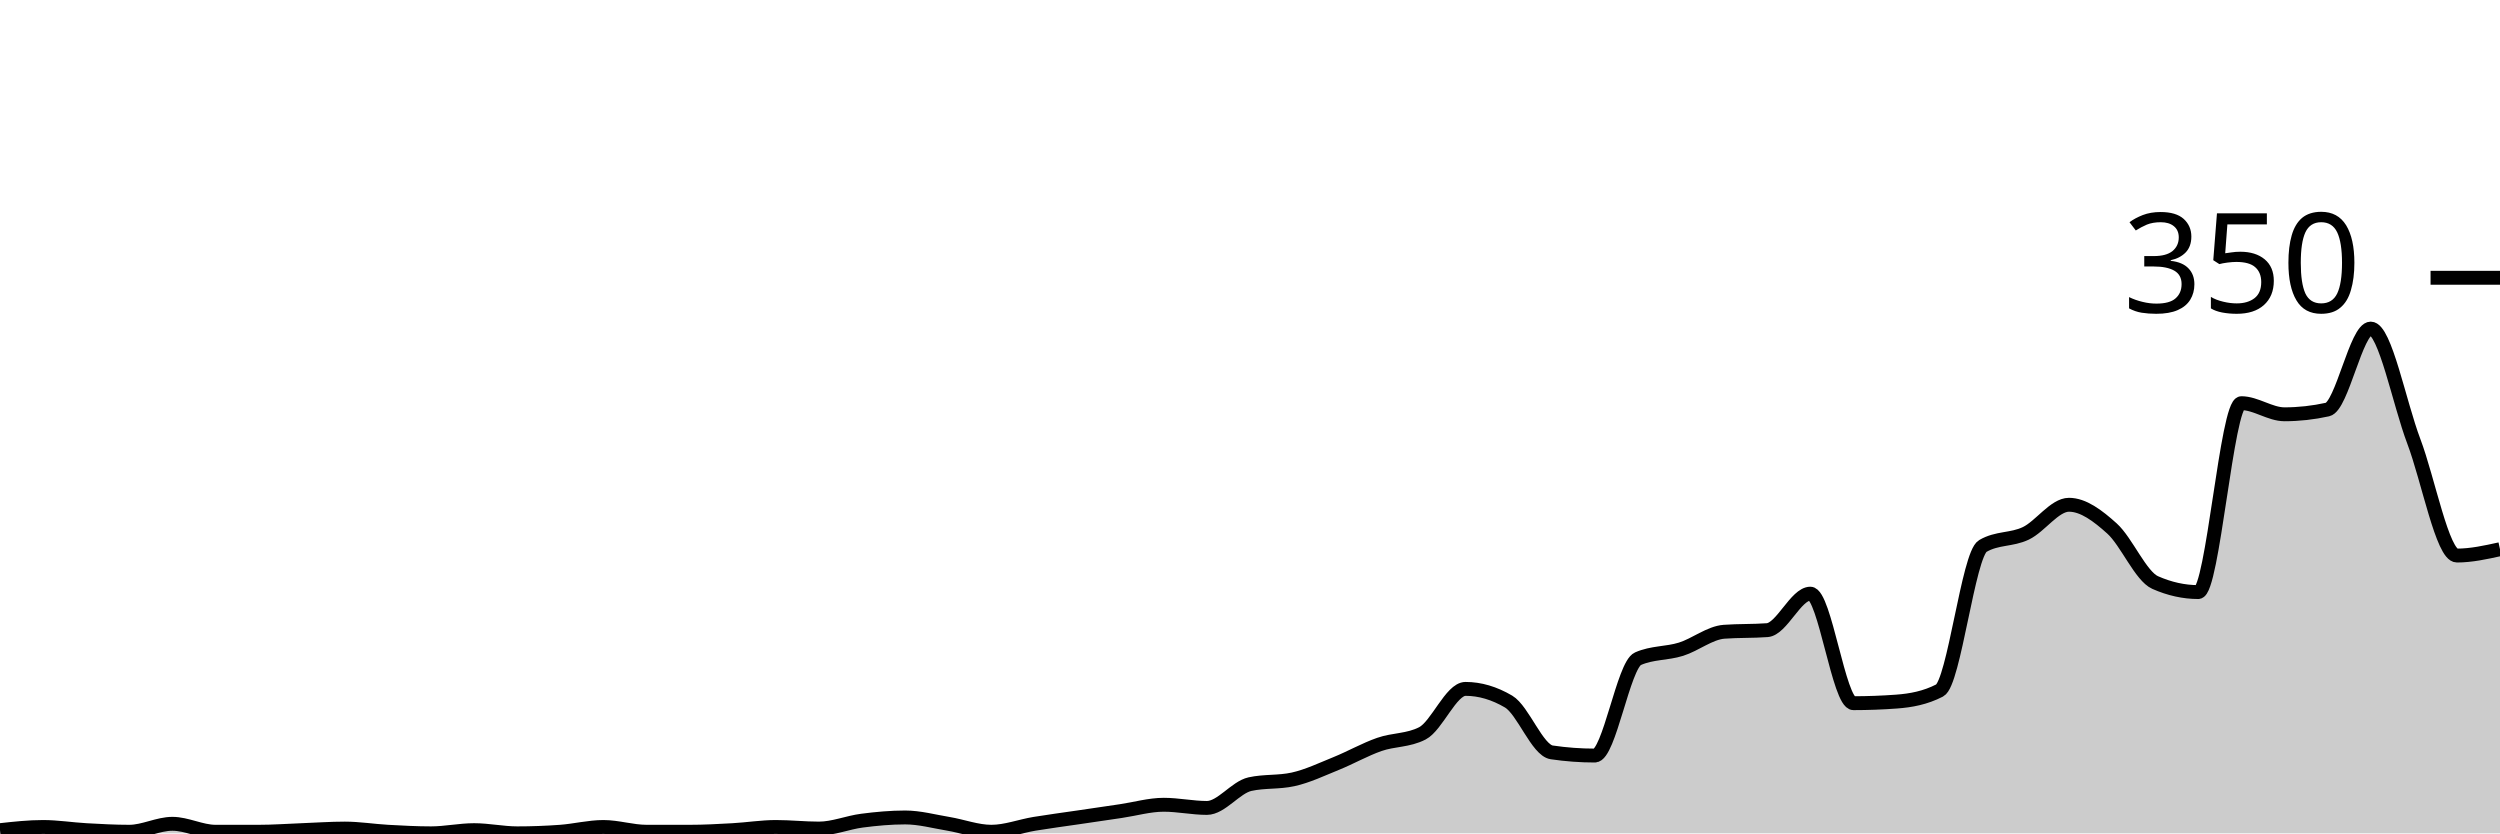
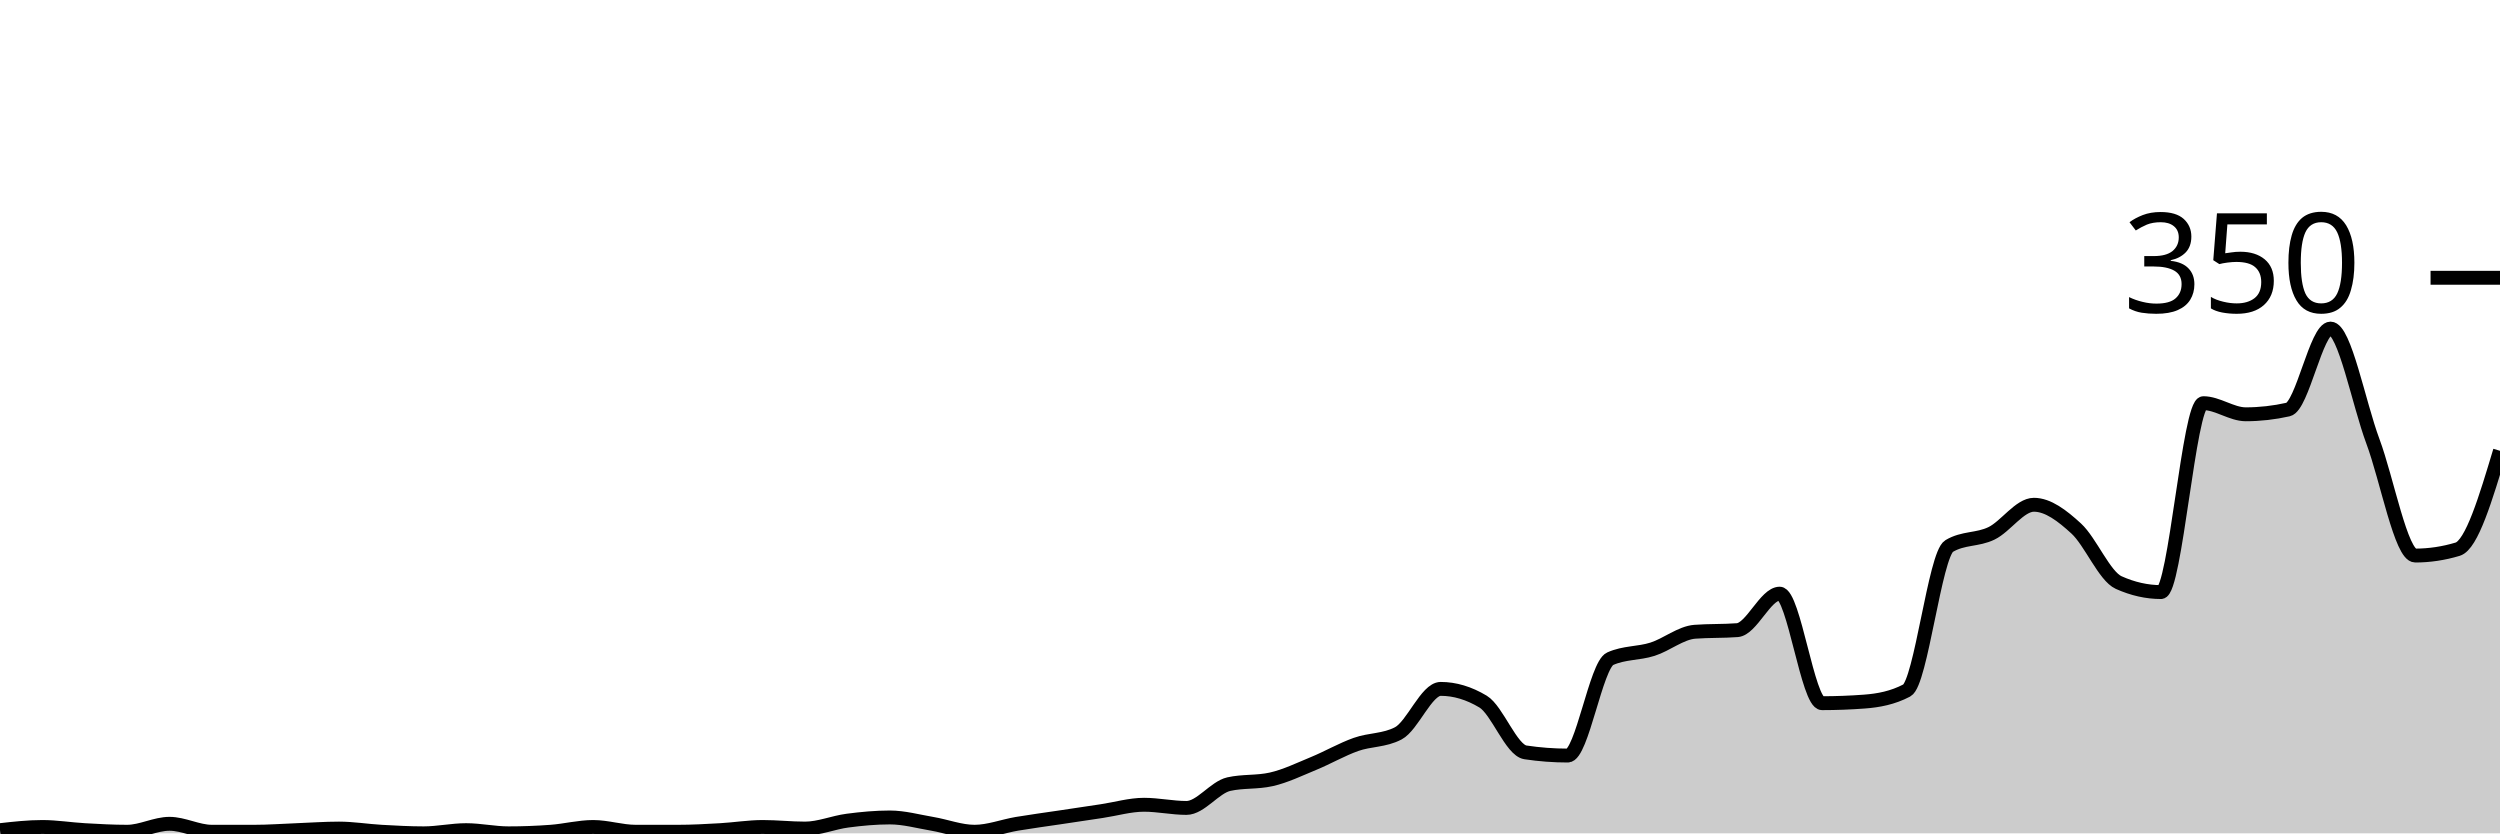
<svg xmlns="http://www.w3.org/2000/svg" viewBox="0 0 180 60">
  <g transform="translate(0,20)">
-     <path class="area" fill="rgba(0, 0, 0, 0.2)" d="M0,39.771C1.034,39.657,2.069,39.543,3.103,39.543C4.138,39.543,5.172,39.714,6.207,39.771C7.241,39.829,8.276,39.886,9.31,39.886C10.345,39.886,11.379,39.314,12.414,39.314C13.448,39.314,14.483,39.886,15.517,39.886C16.552,39.886,17.586,39.886,18.621,39.886C19.655,39.886,20.69,39.81,21.724,39.771C22.759,39.733,23.793,39.657,24.828,39.657C25.862,39.657,26.897,39.829,27.931,39.886C28.966,39.943,30,40,31.034,40C32.069,40,33.103,39.771,34.138,39.771C35.172,39.771,36.207,40,37.241,40C38.276,40,39.31,39.962,40.345,39.886C41.379,39.81,42.414,39.543,43.448,39.543C44.483,39.543,45.517,39.886,46.552,39.886C47.586,39.886,48.621,39.886,49.655,39.886C50.69,39.886,51.724,39.829,52.759,39.771C53.793,39.714,54.828,39.543,55.862,39.543C56.897,39.543,57.931,39.657,58.966,39.657C60,39.657,61.034,39.219,62.069,39.086C63.103,38.952,64.138,38.857,65.172,38.857C66.207,38.857,67.241,39.143,68.276,39.314C69.31,39.486,70.345,39.886,71.379,39.886C72.414,39.886,73.448,39.486,74.483,39.314C75.517,39.143,76.552,39.01,77.586,38.857C78.621,38.705,79.655,38.552,80.69,38.4C81.724,38.248,82.759,37.943,83.793,37.943C84.828,37.943,85.862,38.171,86.897,38.171C87.931,38.171,88.966,36.686,90,36.457C91.034,36.229,92.069,36.343,93.103,36.114C94.138,35.886,95.172,35.39,96.207,34.971C97.241,34.552,98.276,33.962,99.31,33.6C100.345,33.238,101.379,33.333,102.414,32.8C103.448,32.267,104.483,29.6,105.517,29.6C106.552,29.6,107.586,29.905,108.621,30.514C109.655,31.124,110.69,34.019,111.724,34.171C112.759,34.324,113.793,34.4,114.828,34.4C115.862,34.4,116.897,27.886,117.931,27.429C118.966,26.971,120,27.067,121.034,26.743C122.069,26.419,123.103,25.562,124.138,25.486C125.172,25.41,126.207,25.448,127.241,25.371C128.276,25.295,129.31,22.743,130.345,22.743C131.379,22.743,132.414,30.629,133.448,30.629C134.483,30.629,135.517,30.59,136.552,30.514C137.586,30.438,138.621,30.248,139.655,29.714C140.69,29.181,141.724,19.924,142.759,19.314C143.793,18.705,144.828,18.895,145.862,18.4C146.897,17.905,147.931,16.343,148.966,16.343C150,16.343,151.034,17.124,152.069,18.057C153.103,18.99,154.138,21.486,155.172,21.943C156.207,22.4,157.241,22.629,158.276,22.629C159.31,22.629,160.345,9.029,161.379,9.029C162.414,9.029,163.448,9.829,164.483,9.829C165.517,9.829,166.552,9.714,167.586,9.486C168.621,9.257,169.655,3.657,170.69,3.657C171.724,3.657,172.759,9.048,173.793,11.771C174.828,14.495,175.862,20,176.897,20C177.931,20,178.966,19.771,180,19.543L180,40C178.966,40,177.931,40,176.897,40C175.862,40,174.828,40,173.793,40C172.759,40,171.724,40,170.69,40C169.655,40,168.621,40,167.586,40C166.552,40,165.517,40,164.483,40C163.448,40,162.414,40,161.379,40C160.345,40,159.31,40,158.276,40C157.241,40,156.207,40,155.172,40C154.138,40,153.103,40,152.069,40C151.034,40,150,40,148.966,40C147.931,40,146.897,40,145.862,40C144.828,40,143.793,40,142.759,40C141.724,40,140.69,40,139.655,40C138.621,40,137.586,40,136.552,40C135.517,40,134.483,40,133.448,40C132.414,40,131.379,40,130.345,40C129.31,40,128.276,40,127.241,40C126.207,40,125.172,40,124.138,40C123.103,40,122.069,40,121.034,40C120,40,118.966,40,117.931,40C116.897,40,115.862,40,114.828,40C113.793,40,112.759,40,111.724,40C110.69,40,109.655,40,108.621,40C107.586,40,106.552,40,105.517,40C104.483,40,103.448,40,102.414,40C101.379,40,100.345,40,99.31,40C98.276,40,97.241,40,96.207,40C95.172,40,94.138,40,93.103,40C92.069,40,91.034,40,90,40C88.966,40,87.931,40,86.897,40C85.862,40,84.828,40,83.793,40C82.759,40,81.724,40,80.69,40C79.655,40,78.621,40,77.586,40C76.552,40,75.517,40,74.483,40C73.448,40,72.414,40,71.379,40C70.345,40,69.31,40,68.276,40C67.241,40,66.207,40,65.172,40C64.138,40,63.103,40,62.069,40C61.034,40,60,40,58.966,40C57.931,40,56.897,40,55.862,40C54.828,40,53.793,40,52.759,40C51.724,40,50.69,40,49.655,40C48.621,40,47.586,40,46.552,40C45.517,40,44.483,40,43.448,40C42.414,40,41.379,40,40.345,40C39.31,40,38.276,40,37.241,40C36.207,40,35.172,40,34.138,40C33.103,40,32.069,40,31.034,40C30,40,28.966,40,27.931,40C26.897,40,25.862,40,24.828,40C23.793,40,22.759,40,21.724,40C20.69,40,19.655,40,18.621,40C17.586,40,16.552,40,15.517,40C14.483,40,13.448,40,12.414,40C11.379,40,10.345,40,9.31,40C8.276,40,7.241,40,6.207,40C5.172,40,4.138,40,3.103,40C2.069,40,1.034,40,0,40Z" />
-     <path class="line" stroke="black" fill="none" d="M0,39.771C1.034,39.657,2.069,39.543,3.103,39.543C4.138,39.543,5.172,39.714,6.207,39.771C7.241,39.829,8.276,39.886,9.31,39.886C10.345,39.886,11.379,39.314,12.414,39.314C13.448,39.314,14.483,39.886,15.517,39.886C16.552,39.886,17.586,39.886,18.621,39.886C19.655,39.886,20.69,39.81,21.724,39.771C22.759,39.733,23.793,39.657,24.828,39.657C25.862,39.657,26.897,39.829,27.931,39.886C28.966,39.943,30,40,31.034,40C32.069,40,33.103,39.771,34.138,39.771C35.172,39.771,36.207,40,37.241,40C38.276,40,39.31,39.962,40.345,39.886C41.379,39.81,42.414,39.543,43.448,39.543C44.483,39.543,45.517,39.886,46.552,39.886C47.586,39.886,48.621,39.886,49.655,39.886C50.69,39.886,51.724,39.829,52.759,39.771C53.793,39.714,54.828,39.543,55.862,39.543C56.897,39.543,57.931,39.657,58.966,39.657C60,39.657,61.034,39.219,62.069,39.086C63.103,38.952,64.138,38.857,65.172,38.857C66.207,38.857,67.241,39.143,68.276,39.314C69.31,39.486,70.345,39.886,71.379,39.886C72.414,39.886,73.448,39.486,74.483,39.314C75.517,39.143,76.552,39.01,77.586,38.857C78.621,38.705,79.655,38.552,80.69,38.4C81.724,38.248,82.759,37.943,83.793,37.943C84.828,37.943,85.862,38.171,86.897,38.171C87.931,38.171,88.966,36.686,90,36.457C91.034,36.229,92.069,36.343,93.103,36.114C94.138,35.886,95.172,35.39,96.207,34.971C97.241,34.552,98.276,33.962,99.31,33.6C100.345,33.238,101.379,33.333,102.414,32.8C103.448,32.267,104.483,29.6,105.517,29.6C106.552,29.6,107.586,29.905,108.621,30.514C109.655,31.124,110.69,34.019,111.724,34.171C112.759,34.324,113.793,34.4,114.828,34.4C115.862,34.4,116.897,27.886,117.931,27.429C118.966,26.971,120,27.067,121.034,26.743C122.069,26.419,123.103,25.562,124.138,25.486C125.172,25.41,126.207,25.448,127.241,25.371C128.276,25.295,129.31,22.743,130.345,22.743C131.379,22.743,132.414,30.629,133.448,30.629C134.483,30.629,135.517,30.59,136.552,30.514C137.586,30.438,138.621,30.248,139.655,29.714C140.69,29.181,141.724,19.924,142.759,19.314C143.793,18.705,144.828,18.895,145.862,18.4C146.897,17.905,147.931,16.343,148.966,16.343C150,16.343,151.034,17.124,152.069,18.057C153.103,18.99,154.138,21.486,155.172,21.943C156.207,22.4,157.241,22.629,158.276,22.629C159.31,22.629,160.345,9.029,161.379,9.029C162.414,9.029,163.448,9.829,164.483,9.829C165.517,9.829,166.552,9.714,167.586,9.486C168.621,9.257,169.655,3.657,170.69,3.657C171.724,3.657,172.759,9.048,173.793,11.771C174.828,14.495,175.862,20,176.897,20C177.931,20,178.966,19.771,180,19.543" />
+     <path class="area" fill="rgba(0, 0, 0, 0.2)" d="M0,39.771C1.017,39.657,2.034,39.543,3.051,39.543C4.068,39.543,5.085,39.714,6.102,39.771C7.119,39.829,8.136,39.886,9.153,39.886C10.169,39.886,11.186,39.314,12.203,39.314C13.22,39.314,14.237,39.886,15.254,39.886C16.271,39.886,17.288,39.886,18.305,39.886C19.322,39.886,20.339,39.81,21.356,39.771C22.373,39.733,23.39,39.657,24.407,39.657C25.424,39.657,26.441,39.829,27.458,39.886C28.475,39.943,29.492,40,30.508,40C31.525,40,32.542,39.771,33.559,39.771C34.576,39.771,35.593,40,36.61,40C37.627,40,38.644,39.962,39.661,39.886C40.678,39.81,41.695,39.543,42.712,39.543C43.729,39.543,44.746,39.886,45.763,39.886C46.78,39.886,47.797,39.886,48.814,39.886C49.831,39.886,50.847,39.829,51.864,39.771C52.881,39.714,53.898,39.543,54.915,39.543C55.932,39.543,56.949,39.657,57.966,39.657C58.983,39.657,60,39.219,61.017,39.086C62.034,38.952,63.051,38.857,64.068,38.857C65.085,38.857,66.102,39.143,67.119,39.314C68.136,39.486,69.153,39.886,70.169,39.886C71.186,39.886,72.203,39.486,73.22,39.314C74.237,39.143,75.254,39.01,76.271,38.857C77.288,38.705,78.305,38.552,79.322,38.4C80.339,38.248,81.356,37.943,82.373,37.943C83.39,37.943,84.407,38.171,85.424,38.171C86.441,38.171,87.458,36.686,88.475,36.457C89.492,36.229,90.508,36.343,91.525,36.114C92.542,35.886,93.559,35.39,94.576,34.971C95.593,34.552,96.61,33.962,97.627,33.6C98.644,33.238,99.661,33.333,100.678,32.8C101.695,32.267,102.712,29.6,103.729,29.6C104.746,29.6,105.763,29.905,106.78,30.514C107.797,31.124,108.814,34.019,109.831,34.171C110.847,34.324,111.864,34.4,112.881,34.4C113.898,34.4,114.915,27.886,115.932,27.429C116.949,26.971,117.966,27.067,118.983,26.743C120,26.419,121.017,25.562,122.034,25.486C123.051,25.41,124.068,25.448,125.085,25.371C126.102,25.295,127.119,22.743,128.136,22.743C129.153,22.743,130.169,30.629,131.186,30.629C132.203,30.629,133.22,30.59,134.237,30.514C135.254,30.438,136.271,30.248,137.288,29.714C138.305,29.181,139.322,19.924,140.339,19.314C141.356,18.705,142.373,18.895,143.39,18.4C144.407,17.905,145.424,16.343,146.441,16.343C147.458,16.343,148.475,17.124,149.492,18.057C150.508,18.99,151.525,21.486,152.542,21.943C153.559,22.4,154.576,22.629,155.593,22.629C156.61,22.629,157.627,9.029,158.644,9.029C159.661,9.029,160.678,9.829,161.695,9.829C162.712,9.829,163.729,9.714,164.746,9.486C165.763,9.257,166.78,3.657,167.797,3.657C168.814,3.657,169.831,9.048,170.847,11.771C171.864,14.495,172.881,20,173.898,20C174.915,20,175.932,19.848,176.949,19.543C177.966,19.238,178.983,15.848,180,12.457L180,40C178.983,40,177.966,40,176.949,40C175.932,40,174.915,40,173.898,40C172.881,40,171.864,40,170.847,40C169.831,40,168.814,40,167.797,40C166.78,40,165.763,40,164.746,40C163.729,40,162.712,40,161.695,40C160.678,40,159.661,40,158.644,40C157.627,40,156.61,40,155.593,40C154.576,40,153.559,40,152.542,40C151.525,40,150.508,40,149.492,40C148.475,40,147.458,40,146.441,40C145.424,40,144.407,40,143.39,40C142.373,40,141.356,40,140.339,40C139.322,40,138.305,40,137.288,40C136.271,40,135.254,40,134.237,40C133.22,40,132.203,40,131.186,40C130.169,40,129.153,40,128.136,40C127.119,40,126.102,40,125.085,40C124.068,40,123.051,40,122.034,40C121.017,40,120,40,118.983,40C117.966,40,116.949,40,115.932,40C114.915,40,113.898,40,112.881,40C111.864,40,110.847,40,109.831,40C108.814,40,107.797,40,106.78,40C105.763,40,104.746,40,103.729,40C102.712,40,101.695,40,100.678,40C99.661,40,98.644,40,97.627,40C96.61,40,95.593,40,94.576,40C93.559,40,92.542,40,91.525,40C90.508,40,89.492,40,88.475,40C87.458,40,86.441,40,85.424,40C84.407,40,83.39,40,82.373,40C81.356,40,80.339,40,79.322,40C78.305,40,77.288,40,76.271,40C75.254,40,74.237,40,73.22,40C72.203,40,71.186,40,70.169,40C69.153,40,68.136,40,67.119,40C66.102,40,65.085,40,64.068,40C63.051,40,62.034,40,61.017,40C60,40,58.983,40,57.966,40C56.949,40,55.932,40,54.915,40C53.898,40,52.881,40,51.864,40C50.847,40,49.831,40,48.814,40C47.797,40,46.78,40,45.763,40C44.746,40,43.729,40,42.712,40C41.695,40,40.678,40,39.661,40C38.644,40,37.627,40,36.61,40C35.593,40,34.576,40,33.559,40C32.542,40,31.525,40,30.508,40C29.492,40,28.475,40,27.458,40C26.441,40,25.424,40,24.407,40C23.39,40,22.373,40,21.356,40C20.339,40,19.322,40,18.305,40C17.288,40,16.271,40,15.254,40C14.237,40,13.22,40,12.203,40C11.186,40,10.169,40,9.153,40C8.136,40,7.119,40,6.102,40C5.085,40,4.068,40,3.051,40C2.034,40,1.017,40,0,40Z" />
+     <path class="line" stroke="black" fill="none" d="M0,39.771C1.017,39.657,2.034,39.543,3.051,39.543C4.068,39.543,5.085,39.714,6.102,39.771C7.119,39.829,8.136,39.886,9.153,39.886C10.169,39.886,11.186,39.314,12.203,39.314C13.22,39.314,14.237,39.886,15.254,39.886C16.271,39.886,17.288,39.886,18.305,39.886C19.322,39.886,20.339,39.81,21.356,39.771C22.373,39.733,23.39,39.657,24.407,39.657C25.424,39.657,26.441,39.829,27.458,39.886C28.475,39.943,29.492,40,30.508,40C31.525,40,32.542,39.771,33.559,39.771C34.576,39.771,35.593,40,36.61,40C37.627,40,38.644,39.962,39.661,39.886C40.678,39.81,41.695,39.543,42.712,39.543C43.729,39.543,44.746,39.886,45.763,39.886C46.78,39.886,47.797,39.886,48.814,39.886C49.831,39.886,50.847,39.829,51.864,39.771C52.881,39.714,53.898,39.543,54.915,39.543C55.932,39.543,56.949,39.657,57.966,39.657C58.983,39.657,60,39.219,61.017,39.086C62.034,38.952,63.051,38.857,64.068,38.857C65.085,38.857,66.102,39.143,67.119,39.314C68.136,39.486,69.153,39.886,70.169,39.886C71.186,39.886,72.203,39.486,73.22,39.314C74.237,39.143,75.254,39.01,76.271,38.857C77.288,38.705,78.305,38.552,79.322,38.4C80.339,38.248,81.356,37.943,82.373,37.943C83.39,37.943,84.407,38.171,85.424,38.171C86.441,38.171,87.458,36.686,88.475,36.457C89.492,36.229,90.508,36.343,91.525,36.114C92.542,35.886,93.559,35.39,94.576,34.971C95.593,34.552,96.61,33.962,97.627,33.6C98.644,33.238,99.661,33.333,100.678,32.8C101.695,32.267,102.712,29.6,103.729,29.6C104.746,29.6,105.763,29.905,106.78,30.514C107.797,31.124,108.814,34.019,109.831,34.171C110.847,34.324,111.864,34.4,112.881,34.4C113.898,34.4,114.915,27.886,115.932,27.429C116.949,26.971,117.966,27.067,118.983,26.743C120,26.419,121.017,25.562,122.034,25.486C123.051,25.41,124.068,25.448,125.085,25.371C126.102,25.295,127.119,22.743,128.136,22.743C129.153,22.743,130.169,30.629,131.186,30.629C132.203,30.629,133.22,30.59,134.237,30.514C135.254,30.438,136.271,30.248,137.288,29.714C138.305,29.181,139.322,19.924,140.339,19.314C141.356,18.705,142.373,18.895,143.39,18.4C144.407,17.905,145.424,16.343,146.441,16.343C147.458,16.343,148.475,17.124,149.492,18.057C150.508,18.99,151.525,21.486,152.542,21.943C153.559,22.4,154.576,22.629,155.593,22.629C156.61,22.629,157.627,9.029,158.644,9.029C159.661,9.029,160.678,9.829,161.695,9.829C162.712,9.829,163.729,9.714,164.746,9.486C165.763,9.257,166.78,3.657,167.797,3.657C168.814,3.657,169.831,9.048,170.847,11.771C171.864,14.495,172.881,20,173.898,20C174.915,20,175.932,19.848,176.949,19.543C177.966,19.238,178.983,15.848,180,12.457" />
    <path class="axis-ceiling" stroke-width="1" stroke="black" fill="none" d="M175,0L180,0" />
    <text class="axis-ceiling-label" font-family="sans-serif" text-anchor="end" font-size="10px" x="170" y="2.5">350</text>
  </g>
</svg>
